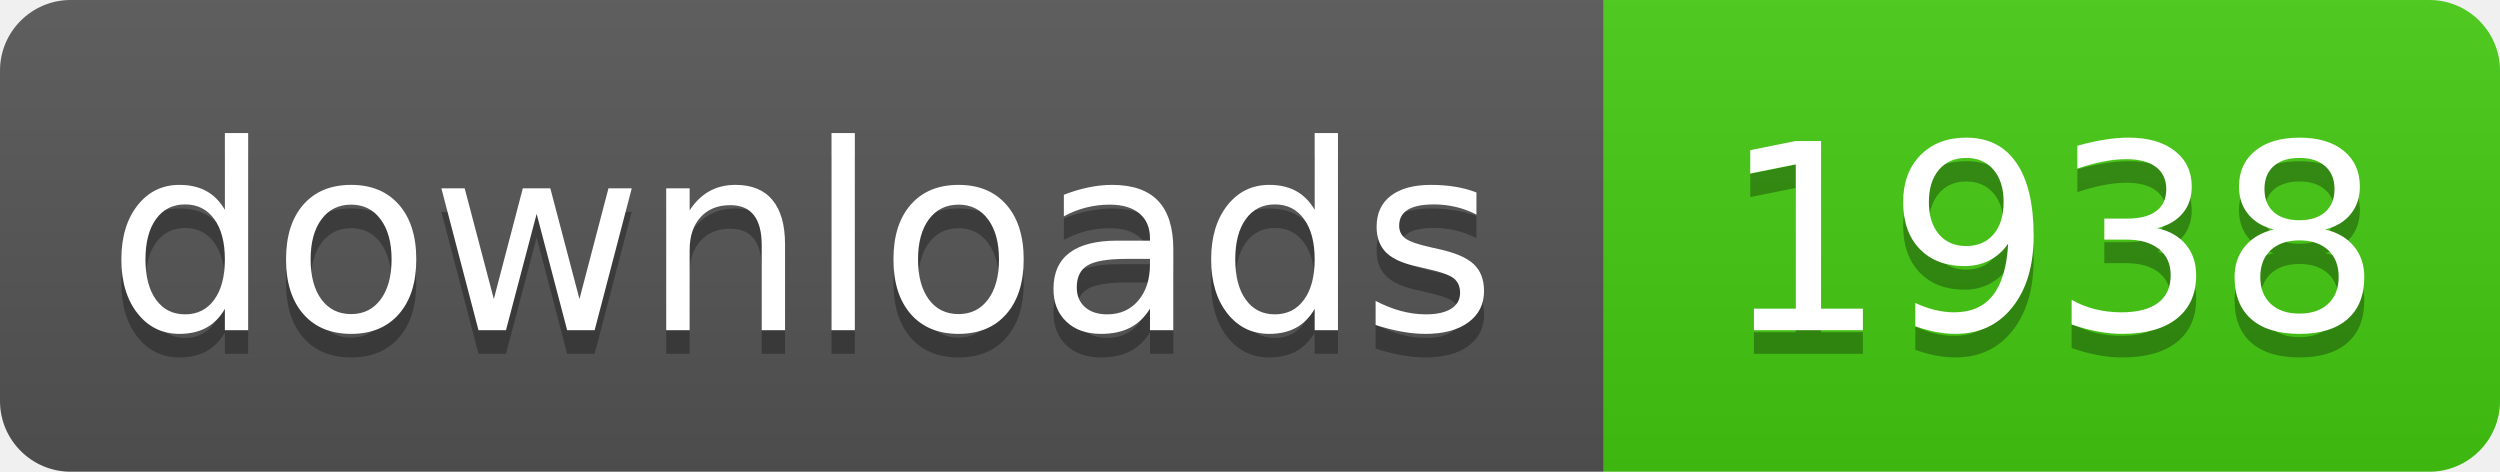
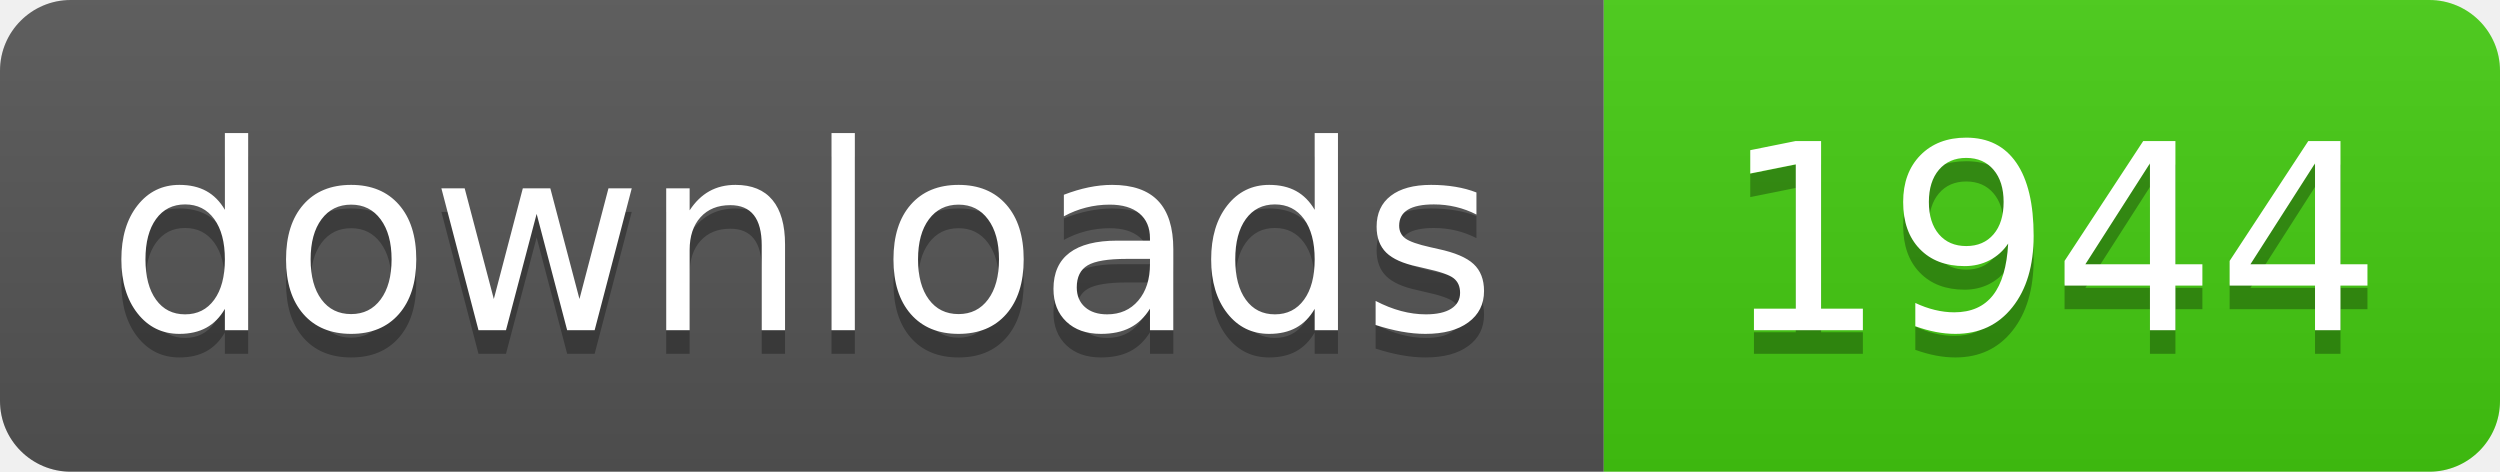
- <svg xmlns="http://www.w3.org/2000/svg" width="106" height="20" role="img" aria-label="downloads: 1938">
+ <svg xmlns="http://www.w3.org/2000/svg" width="106" height="20" role="img" aria-label="downloads: 1944">
  <linearGradient id="s" x2="0" y2="100%">
    <stop offset="0" stop-color="#bbb" stop-opacity=".1" />
    <stop offset="1" stop-opacity=".1" />
  </linearGradient>
  <clipPath id="r">
    <rect width="106" height="20" rx="3" fill="#fff" />
  </clipPath>
  <g clip-path="url(#r)">
    <rect width="68" height="20" fill="#555" />
    <rect x="68" width="38" height="20" fill="#4c1" />
    <rect width="106" height="20" fill="url(#s)" />
  </g>
  <g fill="#fff" text-anchor="middle" font-family="Verdana,Geneva,DejaVu Sans,sans-serif" text-rendering="geometricPrecision" font-size="110">
    <text aria-hidden="true" x="340" y="150" fill="#010101" fill-opacity=".3" transform="scale(.1)" textLength="560">downloads</text>
    <text x="340" y="140" transform="scale(.1)" fill="#fff" textLength="560">downloads</text>
-     <text aria-hidden="true" x="870" y="150" fill="#010101" fill-opacity=".3" transform="scale(.1)" textLength="260">1938</text>
-     <text x="870" y="140" transform="scale(.1)" fill="#fff" textLength="260">1938</text>
+     <text aria-hidden="true" x="870" y="150" fill="#010101" fill-opacity=".3" transform="scale(.1)" textLength="260">1944</text>
+     <text x="870" y="140" transform="scale(.1)" fill="#fff" textLength="260">1944</text>
  </g>
</svg>
